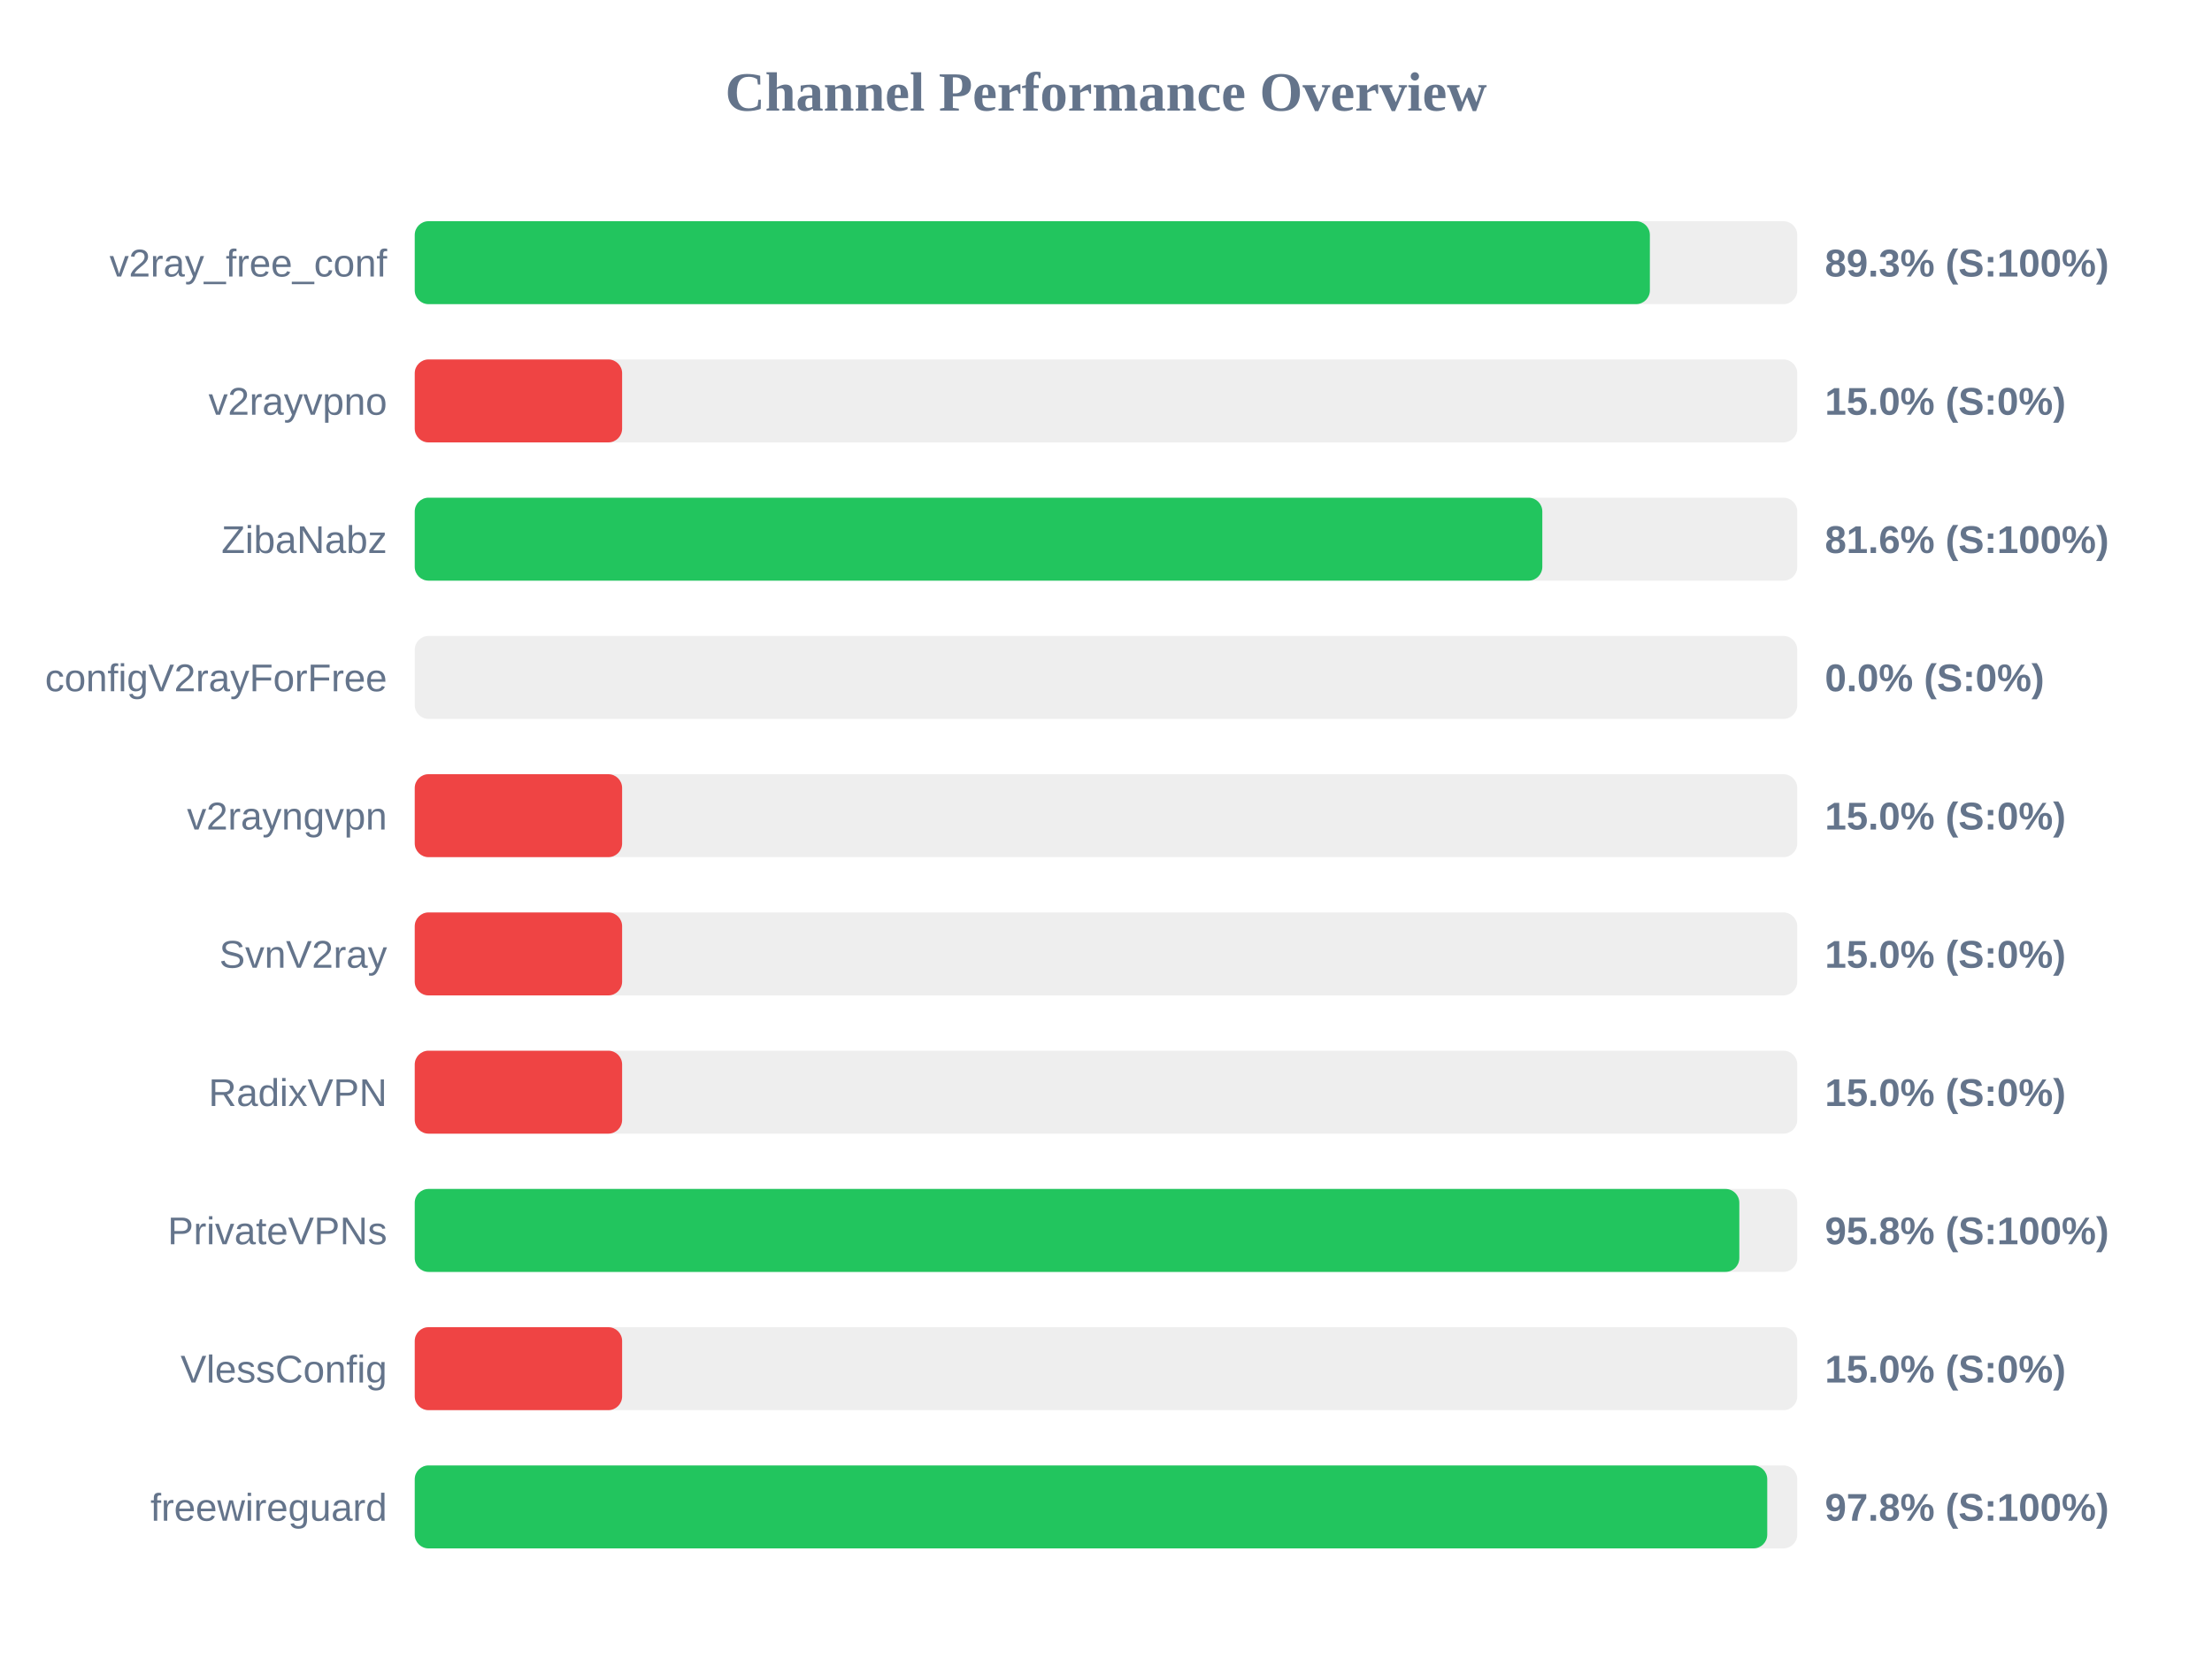
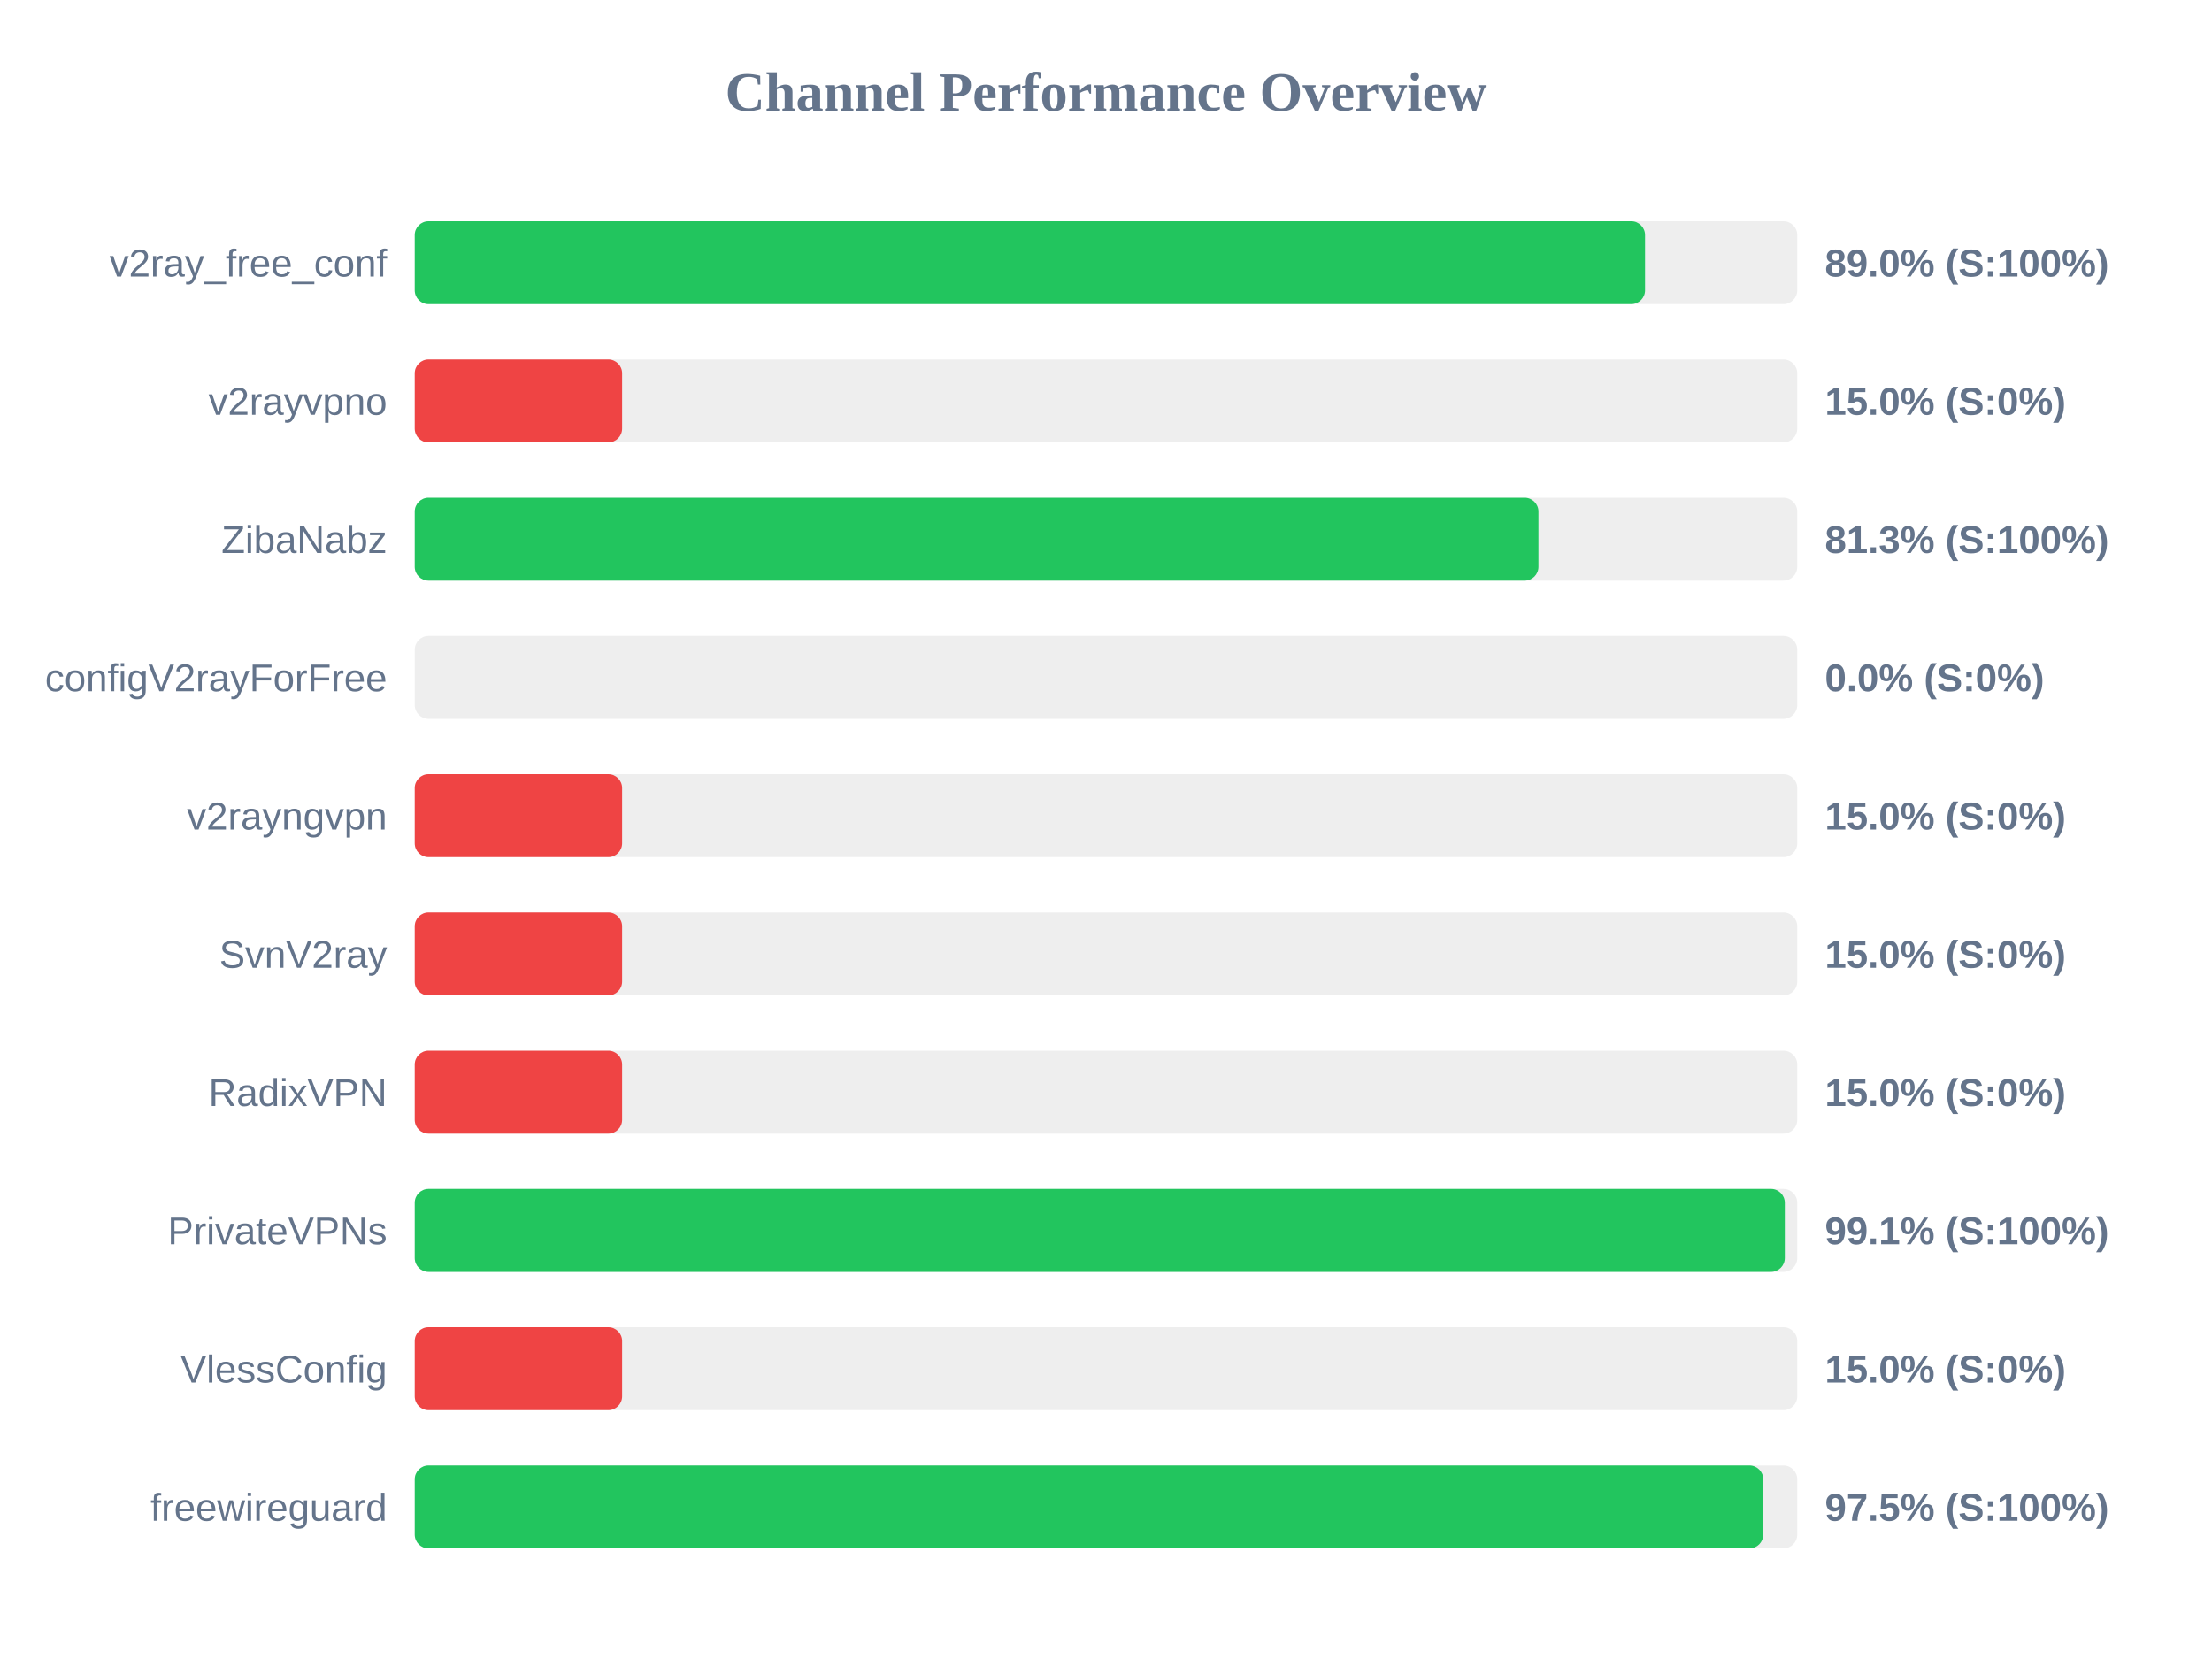
<svg xmlns="http://www.w3.org/2000/svg" width="800" height="600" version="1.1">
  <style>
        .row { font: 14px Arial; fill: #64748b; }
        .score { font: bold 14px Arial; fill: #64748b; }
    </style>
  <text x="400" y="40" text-anchor="middle" font-size="20px" font-weight="bold" fill="#64748b">Channel Performance Overview</text>
  <rect x="150" y="80" width="500" height="30" fill="#eee" rx="5" />
-   <rect x="150" y="80" width="446.7" height="30" fill="#22c55e" rx="5" />
+   <rect x="150" y="80" width="444.95" height="30" fill="#22c55e" rx="5" />
  <text x="140" y="100" text-anchor="end" class="row">v2ray_free_conf</text>
-   <text x="660" y="100" text-anchor="start" class="score">89.3% (S:100%)</text>
+   <text x="660" y="100" text-anchor="start" class="score">89.0% (S:100%)</text>
  <rect x="150" y="130" width="500" height="30" fill="#eee" rx="5" />
  <rect x="150" y="130" width="75.0" height="30" fill="#ef4444" rx="5" />
  <text x="140" y="150" text-anchor="end" class="row">v2rayvpno</text>
  <text x="660" y="150" text-anchor="start" class="score">15.0% (S:0%)</text>
  <rect x="150" y="180" width="500" height="30" fill="#eee" rx="5" />
-   <rect x="150" y="180" width="407.8" height="30" fill="#22c55e" rx="5" />
+   <rect x="150" y="180" width="406.4" height="30" fill="#22c55e" rx="5" />
  <text x="140" y="200" text-anchor="end" class="row">ZibaNabz</text>
-   <text x="660" y="200" text-anchor="start" class="score">81.6% (S:100%)</text>
+   <text x="660" y="200" text-anchor="start" class="score">81.3% (S:100%)</text>
  <rect x="150" y="230" width="500" height="30" fill="#eee" rx="5" />
  <rect x="150" y="230" width="0.0" height="30" fill="#ef4444" rx="5" />
  <text x="140" y="250" text-anchor="end" class="row">configV2rayForFree</text>
  <text x="660" y="250" text-anchor="start" class="score">0.0% (S:0%)</text>
  <rect x="150" y="280" width="500" height="30" fill="#eee" rx="5" />
  <rect x="150" y="280" width="75.0" height="30" fill="#ef4444" rx="5" />
  <text x="140" y="300" text-anchor="end" class="row">v2rayngvpn</text>
  <text x="660" y="300" text-anchor="start" class="score">15.0% (S:0%)</text>
  <rect x="150" y="330" width="500" height="30" fill="#eee" rx="5" />
  <rect x="150" y="330" width="75.0" height="30" fill="#ef4444" rx="5" />
  <text x="140" y="350" text-anchor="end" class="row">SvnV2ray</text>
  <text x="660" y="350" text-anchor="start" class="score">15.0% (S:0%)</text>
  <rect x="150" y="380" width="500" height="30" fill="#eee" rx="5" />
  <rect x="150" y="380" width="75.0" height="30" fill="#ef4444" rx="5" />
  <text x="140" y="400" text-anchor="end" class="row">RadixVPN</text>
  <text x="660" y="400" text-anchor="start" class="score">15.0% (S:0%)</text>
  <rect x="150" y="430" width="500" height="30" fill="#eee" rx="5" />
-   <rect x="150" y="430" width="479.05" height="30" fill="#22c55e" rx="5" />
+   <rect x="150" y="430" width="495.5" height="30" fill="#22c55e" rx="5" />
  <text x="140" y="450" text-anchor="end" class="row">PrivateVPNs</text>
-   <text x="660" y="450" text-anchor="start" class="score">95.8% (S:100%)</text>
+   <text x="660" y="450" text-anchor="start" class="score">99.1% (S:100%)</text>
  <rect x="150" y="480" width="500" height="30" fill="#eee" rx="5" />
  <rect x="150" y="480" width="75.0" height="30" fill="#ef4444" rx="5" />
  <text x="140" y="500" text-anchor="end" class="row">VlessConfig</text>
  <text x="660" y="500" text-anchor="start" class="score">15.0% (S:0%)</text>
  <rect x="150" y="530" width="500" height="30" fill="#eee" rx="5" />
-   <rect x="150" y="530" width="489.15" height="30" fill="#22c55e" rx="5" />
+   <rect x="150" y="530" width="487.7" height="30" fill="#22c55e" rx="5" />
  <text x="140" y="550" text-anchor="end" class="row">freewireguard</text>
-   <text x="660" y="550" text-anchor="start" class="score">97.8% (S:100%)</text>
+   <text x="660" y="550" text-anchor="start" class="score">97.5% (S:100%)</text>
</svg>
